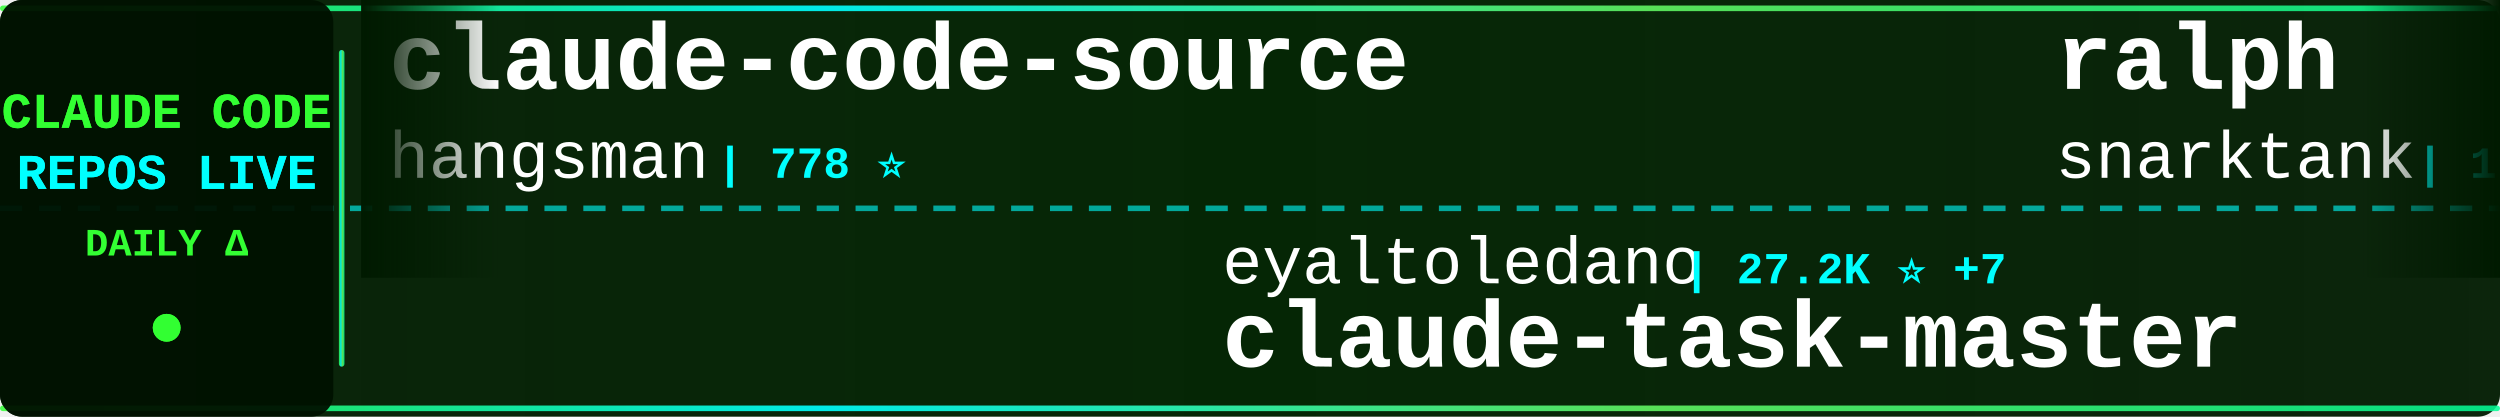
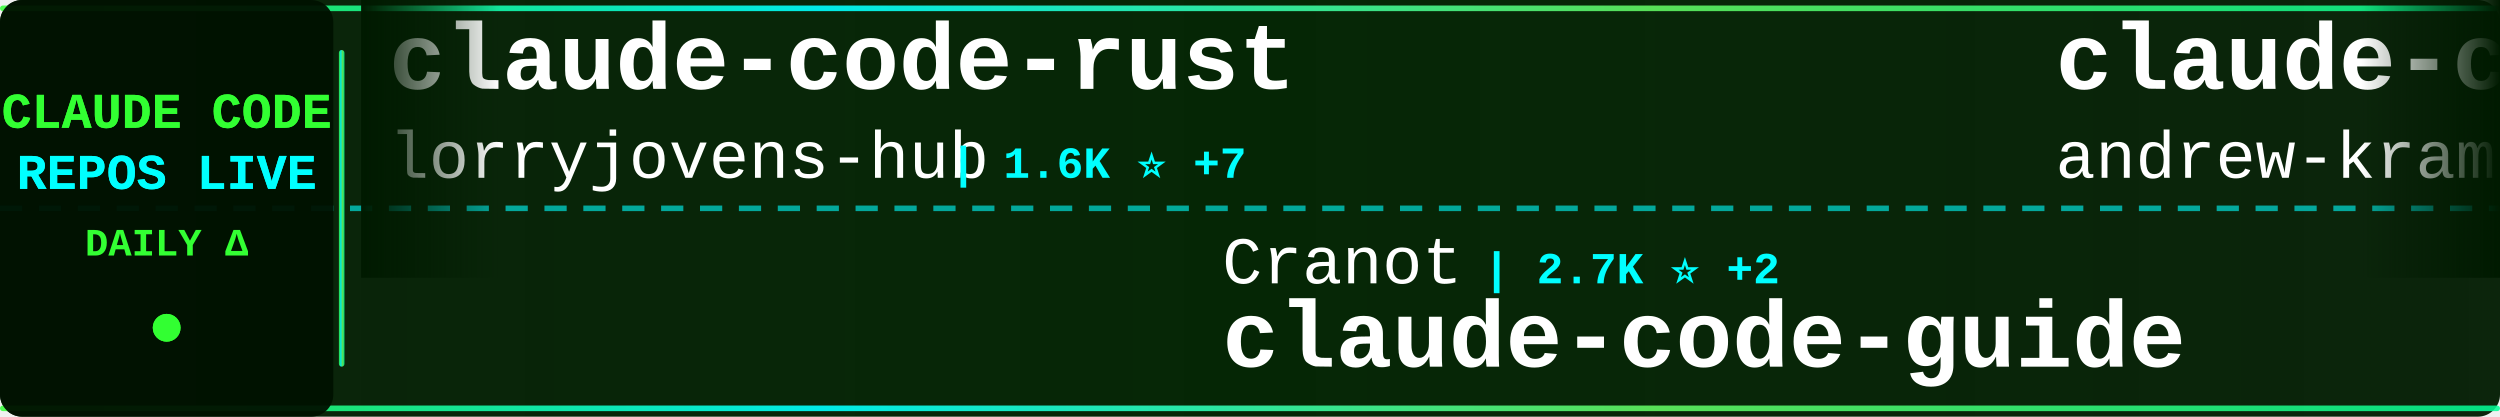
<svg xmlns="http://www.w3.org/2000/svg" width="900" height="150">
  <defs>
    <linearGradient id="tickerBg" x1="0%" y1="0%" x2="100%" y2="0%">
      <stop offset="0%" style="stop-color:#001a00;stop-opacity:0.95" />
      <stop offset="50%" style="stop-color:#002200;stop-opacity:0.98" />
      <stop offset="100%" style="stop-color:#001a00;stop-opacity:0.95" />
    </linearGradient>
    <linearGradient id="borderGrad" x1="0%" y1="0%" x2="100%" y2="0%">
      <stop offset="0%" style="stop-color:#33ff33;stop-opacity:0.85">
        <animate attributeName="stop-opacity" values="0.85;1;0.85" dur="2s" repeatCount="indefinite" />
      </stop>
      <stop offset="33%" style="stop-color:#00ffff;stop-opacity:0.9">
        <animate attributeName="stop-opacity" values="0.9;1;0.9" dur="2.2s" repeatCount="indefinite" />
      </stop>
      <stop offset="66%" style="stop-color:#66ff66;stop-opacity:0.85">
        <animate attributeName="stop-opacity" values="0.85;1;0.85" dur="1.8s" repeatCount="indefinite" />
      </stop>
      <stop offset="100%" style="stop-color:#00ff99;stop-opacity:0.85">
        <animate attributeName="stop-opacity" values="0.85;1;0.85" dur="2s" repeatCount="indefinite" />
      </stop>
    </linearGradient>
    <filter id="textGlow">
      <feGaussianBlur stdDeviation="0.1" result="coloredBlur" />
      <feMerge>
        <feMergeNode in="coloredBlur" />
        <feMergeNode in="SourceGraphic" />
      </feMerge>
    </filter>
    <filter id="metricGlow">
      <feGaussianBlur stdDeviation="0.2" result="coloredBlur" />
      <feMerge>
        <feMergeNode in="coloredBlur" />
        <feMergeNode in="SourceGraphic" />
      </feMerge>
    </filter>
    <linearGradient id="leftFade" x1="0%" y1="0%" x2="100%" y2="0%">
      <stop offset="0%" style="stop-color:#001a00;stop-opacity:1" />
      <stop offset="100%" style="stop-color:#001a00;stop-opacity:0" />
    </linearGradient>
    <linearGradient id="rightFade" x1="0%" y1="0%" x2="100%" y2="0%">
      <stop offset="0%" style="stop-color:#001a00;stop-opacity:0" />
      <stop offset="100%" style="stop-color:#001a00;stop-opacity:1" />
    </linearGradient>
  </defs>
  <rect width="900" height="150" fill="url(#tickerBg)" rx="8" />
  <rect x="0" y="2" width="900" height="2" fill="url(#borderGrad)" rx="1" />
  <rect x="0" y="146" width="900" height="2" fill="url(#borderGrad)" rx="1" />
  <line x1="0" y1="75" x2="900" y2="75" stroke="#00ffff" stroke-width="2" stroke-dasharray="8 6" opacity="0.6" />
  <rect x="0" y="0" width="120" height="150" fill="#001100" opacity="0.95" rx="8" />
  <text x="60" y="46" font-family="'Courier New', monospace" font-size="18" font-weight="bold" fill="#33ff33" text-anchor="middle" filter="url(#textGlow)">
    CLAUDE CODE
  </text>
  <text x="60" y="68" font-family="'Courier New', monospace" font-size="18" font-weight="bold" fill="#00ffff" text-anchor="middle" filter="url(#textGlow)">
    REPOS LIVE
  </text>
  <text x="60" y="92" font-family="'Courier New', monospace" font-size="14" font-weight="bold" fill="#33ff33" text-anchor="middle">
    DAILY Δ
  </text>
  <circle cx="60" cy="118" r="5" fill="#33ff33" filter="url(#metricGlow)">
    <animate attributeName="r" values="4;6;4" dur="1.5s" repeatCount="indefinite" />
    <animate attributeName="opacity" values="0.6;1;0.6" dur="1.5s" repeatCount="indefinite" />
  </circle>
  <rect x="122" y="18" width="2" height="114" fill="url(#borderGrad)" rx="1" />
  <clipPath id="tickerClip">
    <rect x="130" y="0" width="770" height="150" />
  </clipPath>
  <g clip-path="url(#tickerClip)">
    <g id="tickerItems">
      <animateTransform attributeName="transform" attributeType="XML" type="translate" from="0 0" to="-3000 0" dur="54s" repeatCount="indefinite" />
      <g transform="translate(0, 0)">
-         <text x="140" y="32" font-family="'Courier New', monospace" font-size="34" font-weight="bold" fill="#ffffff">claude-code-source</text>
-         <text x="140" y="64" font-family="'Courier New', monospace" font-size="24" font-weight="normal" fill="#ffffff" opacity="1.0">hangsman</text>
-         <text x="258" y="64" font-family="'Courier New', monospace" font-size="16" font-weight="bold" fill="#00ffff"> | 778 ⭐</text>
+         <text x="140" y="32" font-family="'Courier New', monospace" font-size="34" font-weight="bold" fill="#ffffff">claude-code-rust</text>
+         <text x="140" y="64" font-family="'Courier New', monospace" font-size="24" font-weight="normal" fill="#ffffff" opacity="1.0">lorryjovens-hub</text>
+         <text x="342" y="64" font-family="'Courier New', monospace" font-size="16" font-weight="bold" fill="#00ffff"> | 1.6K ⭐ +7</text>
      </g>
      <g transform="translate(300, 0)">
-         <text x="140" y="102" font-family="'Courier New', monospace" font-size="24" font-weight="normal" fill="#ffffff" opacity="1.0">eyaltoledano</text>
-         <text x="306" y="102" font-family="'Courier New', monospace" font-size="16" font-weight="bold" fill="#00ffff"> | 27.2K ⭐ +7</text>
-         <text x="140" y="132" font-family="'Courier New', monospace" font-size="34" font-weight="bold" fill="#ffffff">claude-task-master</text>
+         <text x="140" y="102" font-family="'Courier New', monospace" font-size="24" font-weight="normal" fill="#ffffff" opacity="1.0">Cranot</text>
+         <text x="234" y="102" font-family="'Courier New', monospace" font-size="16" font-weight="bold" fill="#00ffff"> | 2.7K ⭐ +2</text>
+         <text x="140" y="132" font-family="'Courier New', monospace" font-size="34" font-weight="bold" fill="#ffffff">claude-code-guide</text>
      </g>
      <g transform="translate(600, 0)">
-         <text x="140" y="32" font-family="'Courier New', monospace" font-size="34" font-weight="bold" fill="#ffffff">ralph</text>
-         <text x="140" y="64" font-family="'Courier New', monospace" font-size="24" font-weight="normal" fill="#ffffff" opacity="1.0">snarktank</text>
-         <text x="270" y="64" font-family="'Courier New', monospace" font-size="16" font-weight="bold" fill="#00ffff"> | 19.1K ⭐ +28</text>
+         <text x="140" y="32" font-family="'Courier New', monospace" font-size="34" font-weight="bold" fill="#ffffff">claude-code-source-build</text>
+         <text x="140" y="64" font-family="'Courier New', monospace" font-size="24" font-weight="normal" fill="#ffffff" opacity="1.0">andrew-kramer-inno</text>
+         <text x="378" y="64" font-family="'Courier New', monospace" font-size="16" font-weight="bold" fill="#00ffff"> | 588 ⭐</text>
      </g>
      <g transform="translate(900, 0)">
-         <text x="140" y="102" font-family="'Courier New', monospace" font-size="24" font-weight="normal" fill="#ffffff" opacity="1.0">Piebald-AI</text>
-         <text x="282" y="102" font-family="'Courier New', monospace" font-size="16" font-weight="bold" fill="#00ffff"> | 10.2K ⭐ +19</text>
-         <text x="140" y="132" font-family="'Courier New', monospace" font-size="34" font-weight="bold" fill="#ffffff">claude-code-system-promp...</text>
+         <text x="140" y="102" font-family="'Courier New', monospace" font-size="24" font-weight="normal" fill="#ffffff" opacity="1.0">VoltAgent</text>
+         <text x="270" y="102" font-family="'Courier New', monospace" font-size="16" font-weight="bold" fill="#00ffff"> | 20.0K ⭐ +64</text>
+         <text x="140" y="132" font-family="'Courier New', monospace" font-size="34" font-weight="bold" fill="#ffffff">awesome-claude-code-suba...</text>
      </g>
      <g transform="translate(1200, 0)">
-         <text x="140" y="32" font-family="'Courier New', monospace" font-size="34" font-weight="bold" fill="#ffffff">claude-code-proxy</text>
-         <text x="140" y="64" font-family="'Courier New', monospace" font-size="24" font-weight="normal" fill="#ffffff" opacity="1.0">fuergaosi233</text>
-         <text x="306" y="64" font-family="'Courier New', monospace" font-size="16" font-weight="bold" fill="#00ffff"> | 2.6K ⭐ +2</text>
+         <text x="140" y="32" font-family="'Courier New', monospace" font-size="34" font-weight="bold" fill="#ffffff">cc-switch</text>
+         <text x="140" y="64" font-family="'Courier New', monospace" font-size="24" font-weight="normal" fill="#ffffff" opacity="1.0">farion1231</text>
+         <text x="282" y="64" font-family="'Courier New', monospace" font-size="16" font-weight="bold" fill="#00ffff"> | 72.6K ⭐ +826</text>
      </g>
      <g transform="translate(1500, 0)">
-         <text x="140" y="102" font-family="'Courier New', monospace" font-size="24" font-weight="normal" fill="#ffffff" opacity="1.0">luyao618</text>
-         <text x="258" y="102" font-family="'Courier New', monospace" font-size="16" font-weight="bold" fill="#00ffff"> | 1.4K ⭐ +4</text>
-         <text x="140" y="132" font-family="'Courier New', monospace" font-size="34" font-weight="bold" fill="#ffffff">Claude-Code-Source-Study</text>
+         <text x="140" y="102" font-family="'Courier New', monospace" font-size="24" font-weight="normal" fill="#ffffff" opacity="1.0">https-deeplearning-ai</text>
+         <text x="414" y="102" font-family="'Courier New', monospace" font-size="16" font-weight="bold" fill="#00ffff"> | 510 ⭐</text>
+         <text x="140" y="132" font-family="'Courier New', monospace" font-size="34" font-weight="bold" fill="#ffffff">sc-claude-code-files</text>
      </g>
      <g transform="translate(1800, 0)">
-         <text x="140" y="32" font-family="'Courier New', monospace" font-size="34" font-weight="bold" fill="#ffffff">Claude-code</text>
-         <text x="140" y="64" font-family="'Courier New', monospace" font-size="24" font-weight="normal" fill="#ffffff" opacity="1.0">zstmfhy</text>
-         <text x="246" y="64" font-family="'Courier New', monospace" font-size="16" font-weight="bold" fill="#00ffff"> | 189 ⭐</text>
+         <text x="140" y="32" font-family="'Courier New', monospace" font-size="34" font-weight="bold" fill="#ffffff">claude-code-templates</text>
+         <text x="140" y="64" font-family="'Courier New', monospace" font-size="24" font-weight="normal" fill="#ffffff" opacity="1.0">davila7</text>
+         <text x="246" y="64" font-family="'Courier New', monospace" font-size="16" font-weight="bold" fill="#00ffff"> | 27.3K ⭐ +32</text>
      </g>
      <g transform="translate(2100, 0)">
-         <text x="140" y="102" font-family="'Courier New', monospace" font-size="24" font-weight="normal" fill="#ffffff" opacity="1.0">kodu-ai</text>
-         <text x="246" y="102" font-family="'Courier New', monospace" font-size="16" font-weight="bold" fill="#00ffff"> | 5.3K ⭐</text>
-         <text x="140" y="132" font-family="'Courier New', monospace" font-size="34" font-weight="bold" fill="#ffffff">claude-coder</text>
+         <text x="140" y="102" font-family="'Courier New', monospace" font-size="24" font-weight="normal" fill="#ffffff" opacity="1.0">ding113</text>
+         <text x="246" y="102" font-family="'Courier New', monospace" font-size="16" font-weight="bold" fill="#00ffff"> | 2.8K ⭐ +2</text>
+         <text x="140" y="132" font-family="'Courier New', monospace" font-size="34" font-weight="bold" fill="#ffffff">claude-code-hub</text>
      </g>
      <g transform="translate(2400, 0)">
-         <text x="140" y="32" font-family="'Courier New', monospace" font-size="34" font-weight="bold" fill="#ffffff">claude-code-webui</text>
-         <text x="140" y="64" font-family="'Courier New', monospace" font-size="24" font-weight="normal" fill="#ffffff" opacity="1.0">sugyan</text>
-         <text x="234" y="64" font-family="'Courier New', monospace" font-size="16" font-weight="bold" fill="#00ffff"> | 1.1K ⭐ +1</text>
+         <text x="140" y="32" font-family="'Courier New', monospace" font-size="34" font-weight="bold" fill="#ffffff">claude_codex_bridge</text>
+         <text x="140" y="64" font-family="'Courier New', monospace" font-size="24" font-weight="normal" fill="#ffffff" opacity="1.0">SeemSeam</text>
+         <text x="258" y="64" font-family="'Courier New', monospace" font-size="16" font-weight="bold" fill="#00ffff"> | 2.6K ⭐ +35</text>
      </g>
      <g transform="translate(2700, 0)">
-         <text x="140" y="102" font-family="'Courier New', monospace" font-size="24" font-weight="normal" fill="#ffffff" opacity="1.0">Hyper66666</text>
-         <text x="282" y="102" font-family="'Courier New', monospace" font-size="16" font-weight="bold" fill="#00ffff"> | 214 ⭐</text>
-         <text x="140" y="132" font-family="'Courier New', monospace" font-size="34" font-weight="bold" fill="#ffffff">claude-code-sourcemap</text>
+         <text x="140" y="102" font-family="'Courier New', monospace" font-size="24" font-weight="normal" fill="#ffffff" opacity="1.0">ponponon</text>
+         <text x="258" y="102" font-family="'Courier New', monospace" font-size="16" font-weight="bold" fill="#00ffff"> | 2.2K ⭐ +3</text>
+         <text x="140" y="132" font-family="'Courier New', monospace" font-size="34" font-weight="bold" fill="#ffffff">claude_code_src</text>
      </g>
      <g transform="translate(3000, 0)">
-         <text x="140" y="32" font-family="'Courier New', monospace" font-size="34" font-weight="bold" fill="#ffffff">claude-code-source</text>
-         <text x="140" y="64" font-family="'Courier New', monospace" font-size="24" font-weight="normal" fill="#ffffff" opacity="1.0">hangsman</text>
-         <text x="258" y="64" font-family="'Courier New', monospace" font-size="16" font-weight="bold" fill="#00ffff"> | 778 ⭐</text>
+         <text x="140" y="32" font-family="'Courier New', monospace" font-size="34" font-weight="bold" fill="#ffffff">claude-code-rust</text>
+         <text x="140" y="64" font-family="'Courier New', monospace" font-size="24" font-weight="normal" fill="#ffffff" opacity="1.0">lorryjovens-hub</text>
+         <text x="342" y="64" font-family="'Courier New', monospace" font-size="16" font-weight="bold" fill="#00ffff"> | 1.6K ⭐ +7</text>
      </g>
      <g transform="translate(3300, 0)">
-         <text x="140" y="102" font-family="'Courier New', monospace" font-size="24" font-weight="normal" fill="#ffffff" opacity="1.0">eyaltoledano</text>
-         <text x="306" y="102" font-family="'Courier New', monospace" font-size="16" font-weight="bold" fill="#00ffff"> | 27.2K ⭐ +7</text>
-         <text x="140" y="132" font-family="'Courier New', monospace" font-size="34" font-weight="bold" fill="#ffffff">claude-task-master</text>
+         <text x="140" y="102" font-family="'Courier New', monospace" font-size="24" font-weight="normal" fill="#ffffff" opacity="1.0">Cranot</text>
+         <text x="234" y="102" font-family="'Courier New', monospace" font-size="16" font-weight="bold" fill="#00ffff"> | 2.7K ⭐ +2</text>
+         <text x="140" y="132" font-family="'Courier New', monospace" font-size="34" font-weight="bold" fill="#ffffff">claude-code-guide</text>
      </g>
      <g transform="translate(3600, 0)">
-         <text x="140" y="32" font-family="'Courier New', monospace" font-size="34" font-weight="bold" fill="#ffffff">ralph</text>
-         <text x="140" y="64" font-family="'Courier New', monospace" font-size="24" font-weight="normal" fill="#ffffff" opacity="1.0">snarktank</text>
-         <text x="270" y="64" font-family="'Courier New', monospace" font-size="16" font-weight="bold" fill="#00ffff"> | 19.1K ⭐ +28</text>
+         <text x="140" y="32" font-family="'Courier New', monospace" font-size="34" font-weight="bold" fill="#ffffff">claude-code-source-build</text>
+         <text x="140" y="64" font-family="'Courier New', monospace" font-size="24" font-weight="normal" fill="#ffffff" opacity="1.0">andrew-kramer-inno</text>
+         <text x="378" y="64" font-family="'Courier New', monospace" font-size="16" font-weight="bold" fill="#00ffff"> | 588 ⭐</text>
      </g>
      <g transform="translate(3900, 0)">
-         <text x="140" y="102" font-family="'Courier New', monospace" font-size="24" font-weight="normal" fill="#ffffff" opacity="1.0">Piebald-AI</text>
-         <text x="282" y="102" font-family="'Courier New', monospace" font-size="16" font-weight="bold" fill="#00ffff"> | 10.2K ⭐ +19</text>
-         <text x="140" y="132" font-family="'Courier New', monospace" font-size="34" font-weight="bold" fill="#ffffff">claude-code-system-promp...</text>
+         <text x="140" y="102" font-family="'Courier New', monospace" font-size="24" font-weight="normal" fill="#ffffff" opacity="1.0">VoltAgent</text>
+         <text x="270" y="102" font-family="'Courier New', monospace" font-size="16" font-weight="bold" fill="#00ffff"> | 20.0K ⭐ +64</text>
+         <text x="140" y="132" font-family="'Courier New', monospace" font-size="34" font-weight="bold" fill="#ffffff">awesome-claude-code-suba...</text>
      </g>
    </g>
  </g>
  <rect x="130" y="0" width="50" height="100" fill="url(#leftFade)" />
  <rect x="850" y="0" width="50" height="100" fill="url(#rightFade)" />
</svg>
